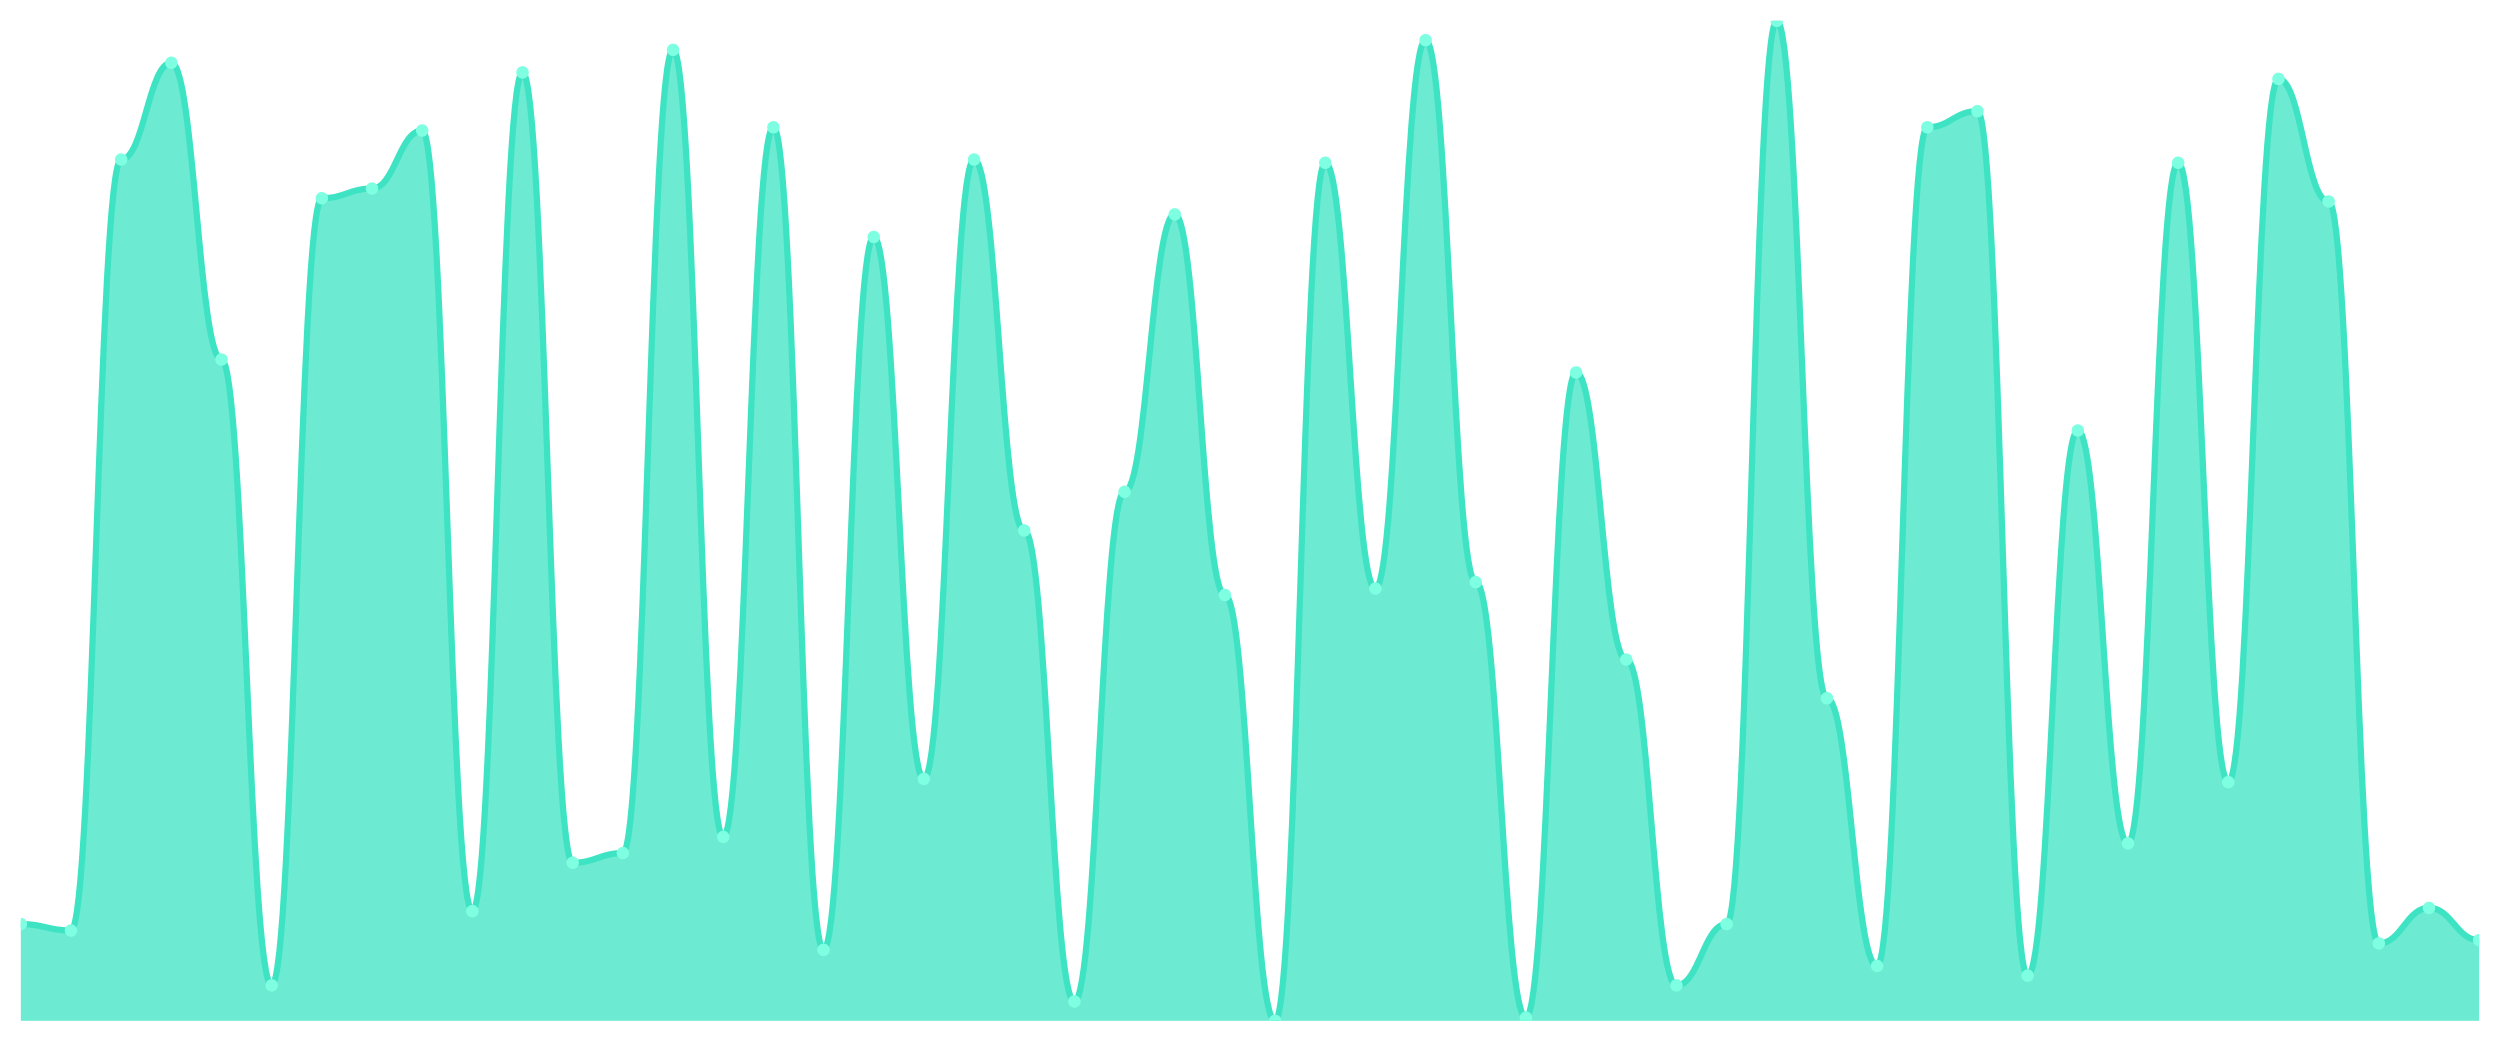
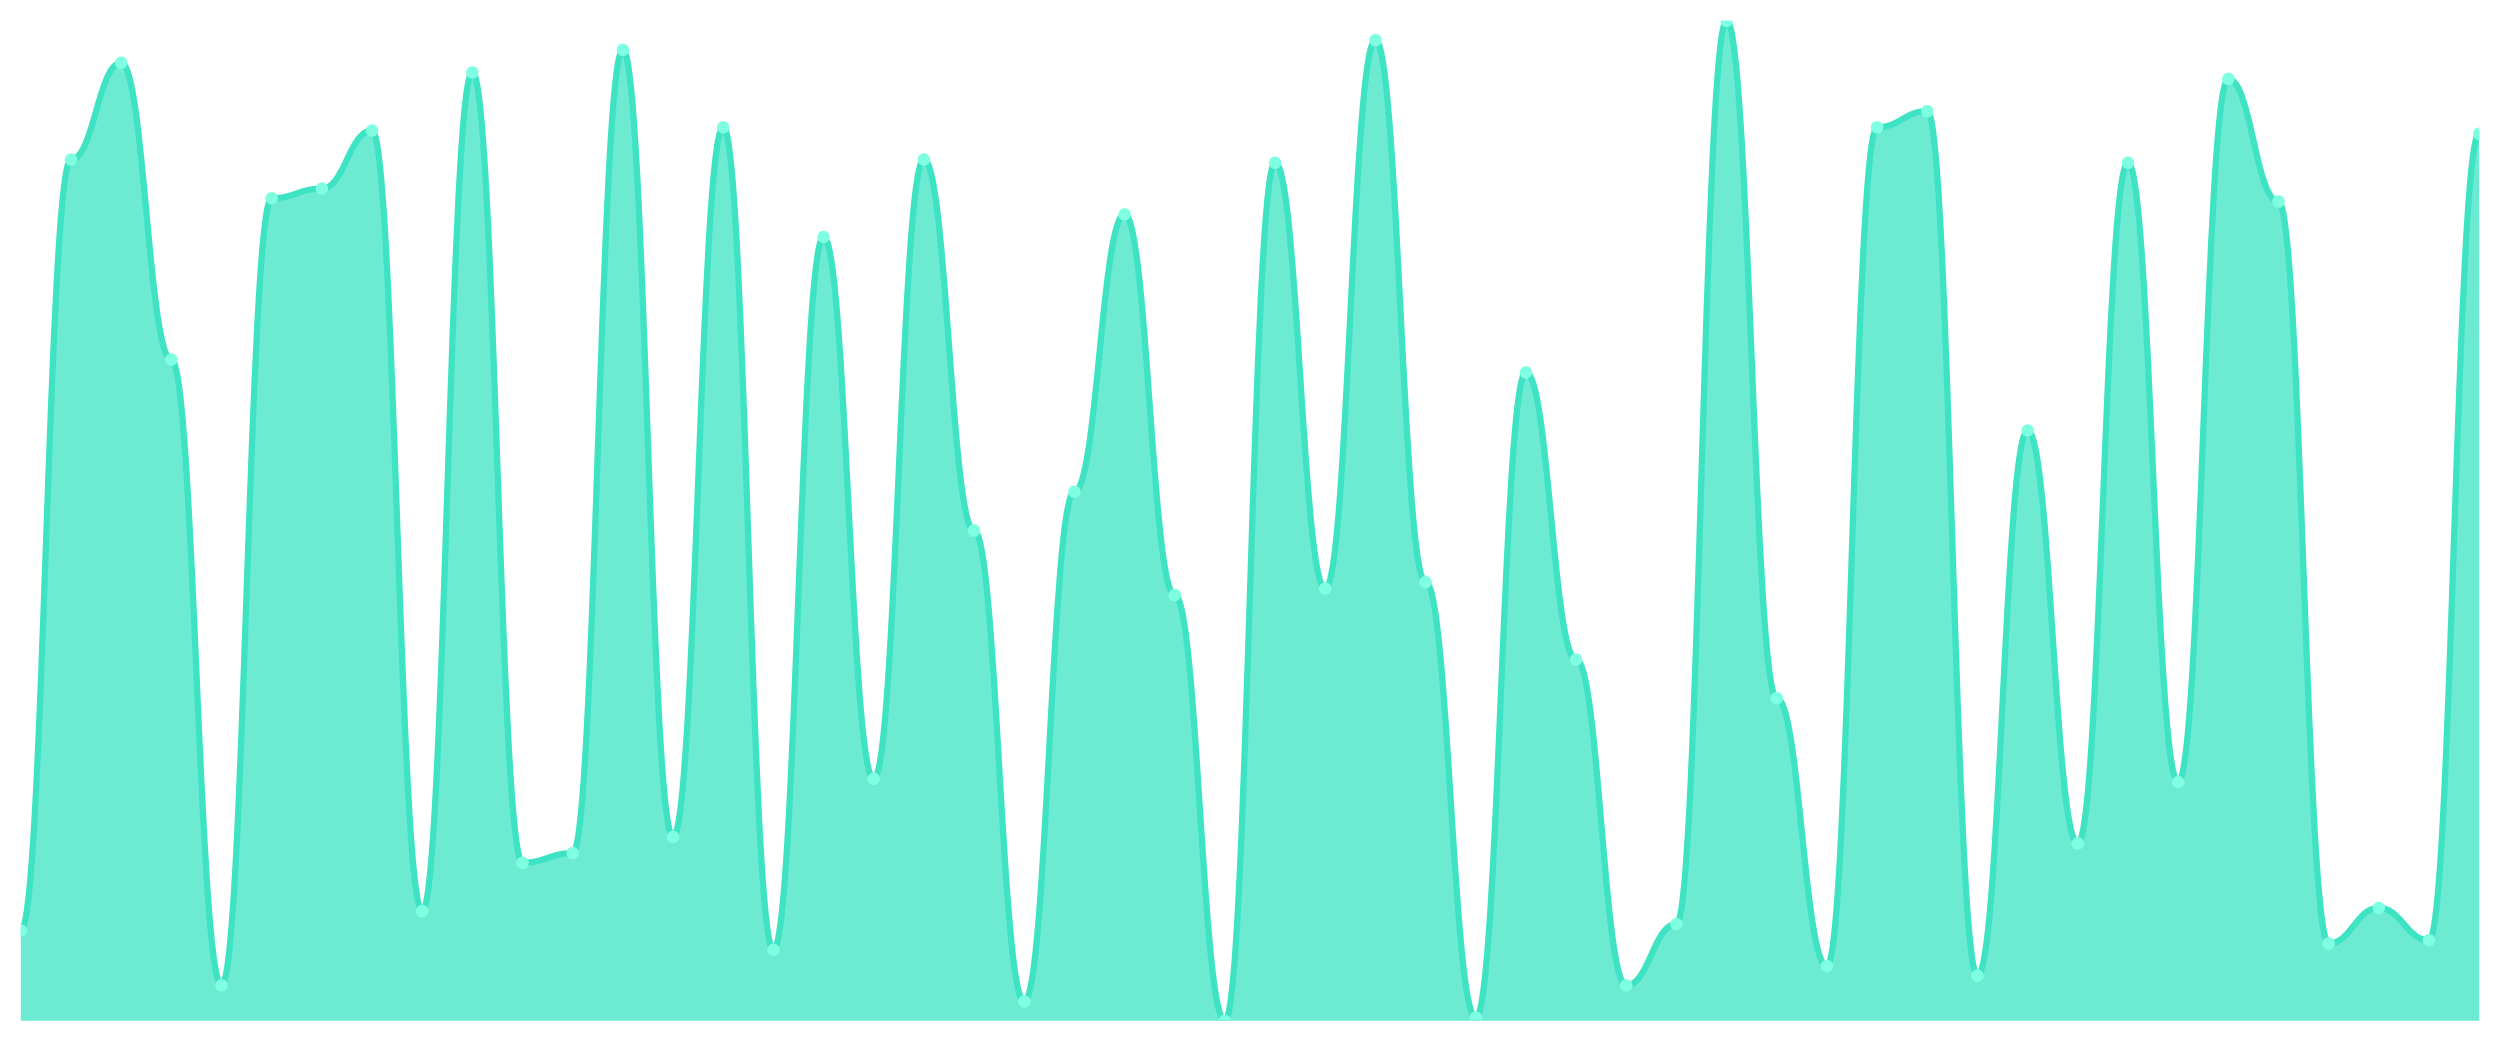
<svg xmlns="http://www.w3.org/2000/svg" viewBox="0 0 1200 500" width="1200" height="500">
  <defs>
    <clipPath id="c">
      <rect x="10" y="10" width="1180" height="480" />
    </clipPath>
  </defs>
  <rect width="1200" height="500" fill="none" />
  <g clip-path="url(#c)">
-     <path d="M 10,490 L 10,443.548 C 20.837,443.548 23.245,446.645 34.082,446.645 C 44.918,446.645 47.327,76.581 58.163,76.581 C 69,76.581 71.408,30.129 82.245,30.129 C 93.082,30.129 95.49,172.581 106.327,172.581 C 117.163,172.581 119.571,472.968 130.408,472.968 C 141.245,472.968 143.653,95.161 154.49,95.161 C 165.327,95.161 167.735,90.516 178.571,90.516 C 189.408,90.516 191.816,62.645 202.653,62.645 C 213.49,62.645 215.898,437.355 226.735,437.355 C 237.571,437.355 239.98,34.774 250.816,34.774 C 261.653,34.774 264.061,414.129 274.898,414.129 C 285.735,414.129 288.143,409.484 298.98,409.484 C 309.816,409.484 312.224,23.935 323.061,23.935 C 333.898,23.935 336.306,401.742 347.143,401.742 C 357.98,401.742 360.388,61.097 371.224,61.097 C 382.061,61.097 384.469,455.935 395.306,455.935 C 406.143,455.935 408.551,113.742 419.388,113.742 C 430.224,113.742 432.633,373.871 443.469,373.871 C 454.306,373.871 456.714,76.581 467.551,76.581 C 478.388,76.581 480.796,254.645 491.633,254.645 C 502.469,254.645 504.878,480.71 515.714,480.71 C 526.551,480.71 528.959,236.065 539.796,236.065 C 550.633,236.065 553.041,102.903 563.878,102.903 C 574.714,102.903 577.122,285.613 587.959,285.613 C 598.796,285.613 601.204,490 612.041,490 C 622.878,490 625.286,78.129 636.122,78.129 C 646.959,78.129 649.367,282.516 660.204,282.516 C 671.041,282.516 673.449,19.29 684.286,19.29 C 695.122,19.29 697.531,279.419 708.367,279.419 C 719.204,279.419 721.612,488.452 732.449,488.452 C 743.286,488.452 745.694,178.774 756.531,178.774 C 767.367,178.774 769.776,316.581 780.612,316.581 C 791.449,316.581 793.857,472.968 804.694,472.968 C 815.531,472.968 817.939,443.548 828.776,443.548 C 839.612,443.548 842.02,10 852.857,10 C 863.694,10 866.102,335.161 876.939,335.161 C 887.776,335.161 890.184,463.677 901.02,463.677 C 911.857,463.677 914.265,61.097 925.102,61.097 C 935.939,61.097 938.347,53.355 949.184,53.355 C 960.02,53.355 962.429,468.323 973.265,468.323 C 984.102,468.323 986.51,206.645 997.347,206.645 C 1008.184,206.645 1010.592,404.839 1021.429,404.839 C 1032.265,404.839 1034.673,78.129 1045.51,78.129 C 1056.347,78.129 1058.755,375.419 1069.592,375.419 C 1080.429,375.419 1082.837,37.871 1093.673,37.871 C 1104.51,37.871 1106.918,96.71 1117.755,96.71 C 1128.592,96.71 1131,452.839 1141.837,452.839 C 1152.673,452.839 1155.082,435.806 1165.918,435.806 C 1176.755,435.806 1179.163,451.29 1190,451.29 L 1190,490 Z" fill="rgba(61,227,195,0.75)" />
-     <path d="M 10,443.548 C 20.837,443.548 23.245,446.645 34.082,446.645 C 44.918,446.645 47.327,76.581 58.163,76.581 C 69,76.581 71.408,30.129 82.245,30.129 C 93.082,30.129 95.49,172.581 106.327,172.581 C 117.163,172.581 119.571,472.968 130.408,472.968 C 141.245,472.968 143.653,95.161 154.49,95.161 C 165.327,95.161 167.735,90.516 178.571,90.516 C 189.408,90.516 191.816,62.645 202.653,62.645 C 213.49,62.645 215.898,437.355 226.735,437.355 C 237.571,437.355 239.98,34.774 250.816,34.774 C 261.653,34.774 264.061,414.129 274.898,414.129 C 285.735,414.129 288.143,409.484 298.98,409.484 C 309.816,409.484 312.224,23.935 323.061,23.935 C 333.898,23.935 336.306,401.742 347.143,401.742 C 357.98,401.742 360.388,61.097 371.224,61.097 C 382.061,61.097 384.469,455.935 395.306,455.935 C 406.143,455.935 408.551,113.742 419.388,113.742 C 430.224,113.742 432.633,373.871 443.469,373.871 C 454.306,373.871 456.714,76.581 467.551,76.581 C 478.388,76.581 480.796,254.645 491.633,254.645 C 502.469,254.645 504.878,480.71 515.714,480.71 C 526.551,480.71 528.959,236.065 539.796,236.065 C 550.633,236.065 553.041,102.903 563.878,102.903 C 574.714,102.903 577.122,285.613 587.959,285.613 C 598.796,285.613 601.204,490 612.041,490 C 622.878,490 625.286,78.129 636.122,78.129 C 646.959,78.129 649.367,282.516 660.204,282.516 C 671.041,282.516 673.449,19.29 684.286,19.29 C 695.122,19.29 697.531,279.419 708.367,279.419 C 719.204,279.419 721.612,488.452 732.449,488.452 C 743.286,488.452 745.694,178.774 756.531,178.774 C 767.367,178.774 769.776,316.581 780.612,316.581 C 791.449,316.581 793.857,472.968 804.694,472.968 C 815.531,472.968 817.939,443.548 828.776,443.548 C 839.612,443.548 842.02,10 852.857,10 C 863.694,10 866.102,335.161 876.939,335.161 C 887.776,335.161 890.184,463.677 901.02,463.677 C 911.857,463.677 914.265,61.097 925.102,61.097 C 935.939,61.097 938.347,53.355 949.184,53.355 C 960.02,53.355 962.429,468.323 973.265,468.323 C 984.102,468.323 986.51,206.645 997.347,206.645 C 1008.184,206.645 1010.592,404.839 1021.429,404.839 C 1032.265,404.839 1034.673,78.129 1045.51,78.129 C 1056.347,78.129 1058.755,375.419 1069.592,375.419 C 1080.429,375.419 1082.837,37.871 1093.673,37.871 C 1104.51,37.871 1106.918,96.71 1117.755,96.71 C 1128.592,96.71 1131,452.839 1141.837,452.839 C 1152.673,452.839 1155.082,435.806 1165.918,435.806 C 1176.755,435.806 1179.163,451.29 1190,451.29" fill="none" stroke="#3de3c3" stroke-width="3" stroke-linecap="round" stroke-linejoin="round" />
-     <circle cx="10" cy="443.548" r="3" fill="#7fffe1" />
-     <circle cx="34.082" cy="446.645" r="3" fill="#7fffe1" />
-     <circle cx="58.163" cy="76.581" r="3" fill="#7fffe1" />
-     <circle cx="82.245" cy="30.129" r="3" fill="#7fffe1" />
-     <circle cx="106.327" cy="172.581" r="3" fill="#7fffe1" />
-     <circle cx="130.408" cy="472.968" r="3" fill="#7fffe1" />
-     <circle cx="154.49" cy="95.161" r="3" fill="#7fffe1" />
-     <circle cx="178.571" cy="90.516" r="3" fill="#7fffe1" />
-     <circle cx="202.653" cy="62.645" r="3" fill="#7fffe1" />
-     <circle cx="226.735" cy="437.355" r="3" fill="#7fffe1" />
-     <circle cx="250.816" cy="34.774" r="3" fill="#7fffe1" />
-     <circle cx="274.898" cy="414.129" r="3" fill="#7fffe1" />
-     <circle cx="298.98" cy="409.484" r="3" fill="#7fffe1" />
-     <circle cx="323.061" cy="23.935" r="3" fill="#7fffe1" />
-     <circle cx="347.143" cy="401.742" r="3" fill="#7fffe1" />
-     <circle cx="371.224" cy="61.097" r="3" fill="#7fffe1" />
-     <circle cx="395.306" cy="455.935" r="3" fill="#7fffe1" />
-     <circle cx="419.388" cy="113.742" r="3" fill="#7fffe1" />
-     <circle cx="443.469" cy="373.871" r="3" fill="#7fffe1" />
-     <circle cx="467.551" cy="76.581" r="3" fill="#7fffe1" />
-     <circle cx="491.633" cy="254.645" r="3" fill="#7fffe1" />
-     <circle cx="515.714" cy="480.71" r="3" fill="#7fffe1" />
-     <circle cx="539.796" cy="236.065" r="3" fill="#7fffe1" />
-     <circle cx="563.878" cy="102.903" r="3" fill="#7fffe1" />
-     <circle cx="587.959" cy="285.613" r="3" fill="#7fffe1" />
-     <circle cx="612.041" cy="490" r="3" fill="#7fffe1" />
-     <circle cx="636.122" cy="78.129" r="3" fill="#7fffe1" />
-     <circle cx="660.204" cy="282.516" r="3" fill="#7fffe1" />
-     <circle cx="684.286" cy="19.29" r="3" fill="#7fffe1" />
-     <circle cx="708.367" cy="279.419" r="3" fill="#7fffe1" />
-     <circle cx="732.449" cy="488.452" r="3" fill="#7fffe1" />
-     <circle cx="756.531" cy="178.774" r="3" fill="#7fffe1" />
-     <circle cx="780.612" cy="316.581" r="3" fill="#7fffe1" />
-     <circle cx="804.694" cy="472.968" r="3" fill="#7fffe1" />
-     <circle cx="828.776" cy="443.548" r="3" fill="#7fffe1" />
-     <circle cx="852.857" cy="10" r="3" fill="#7fffe1" />
-     <circle cx="876.939" cy="335.161" r="3" fill="#7fffe1" />
-     <circle cx="901.02" cy="463.677" r="3" fill="#7fffe1" />
-     <circle cx="925.102" cy="61.097" r="3" fill="#7fffe1" />
-     <circle cx="949.184" cy="53.355" r="3" fill="#7fffe1" />
-     <circle cx="973.265" cy="468.323" r="3" fill="#7fffe1" />
-     <circle cx="997.347" cy="206.645" r="3" fill="#7fffe1" />
-     <circle cx="1021.429" cy="404.839" r="3" fill="#7fffe1" />
-     <circle cx="1045.51" cy="78.129" r="3" fill="#7fffe1" />
-     <circle cx="1069.592" cy="375.419" r="3" fill="#7fffe1" />
-     <circle cx="1093.673" cy="37.871" r="3" fill="#7fffe1" />
-     <circle cx="1117.755" cy="96.71" r="3" fill="#7fffe1" />
-     <circle cx="1141.837" cy="452.839" r="3" fill="#7fffe1" />
-     <circle cx="1165.918" cy="435.806" r="3" fill="#7fffe1" />
-     <circle cx="1190" cy="451.29" r="3" fill="#7fffe1" />
+     <path d="M 10,490 L 10,446.645 C 20.837,446.645 23.245,76.581 34.082,76.581 C 44.918,76.581 47.327,30.129 58.163,30.129 C 69,30.129 71.408,172.581 82.245,172.581 C 93.082,172.581 95.49,472.968 106.327,472.968 C 117.163,472.968 119.571,95.161 130.408,95.161 C 141.245,95.161 143.653,90.516 154.49,90.516 C 165.327,90.516 167.735,62.645 178.571,62.645 C 189.408,62.645 191.816,437.355 202.653,437.355 C 213.49,437.355 215.898,34.774 226.735,34.774 C 237.571,34.774 239.98,414.129 250.816,414.129 C 261.653,414.129 264.061,409.484 274.898,409.484 C 285.735,409.484 288.143,23.935 298.98,23.935 C 309.816,23.935 312.224,401.742 323.061,401.742 C 333.898,401.742 336.306,61.097 347.143,61.097 C 357.98,61.097 360.388,455.935 371.224,455.935 C 382.061,455.935 384.469,113.742 395.306,113.742 C 406.143,113.742 408.551,373.871 419.388,373.871 C 430.224,373.871 432.633,76.581 443.469,76.581 C 454.306,76.581 456.714,254.645 467.551,254.645 C 478.388,254.645 480.796,480.71 491.633,480.71 C 502.469,480.71 504.878,236.065 515.714,236.065 C 526.551,236.065 528.959,102.903 539.796,102.903 C 550.633,102.903 553.041,285.613 563.878,285.613 C 574.714,285.613 577.122,490 587.959,490 C 598.796,490 601.204,78.129 612.041,78.129 C 622.878,78.129 625.286,282.516 636.122,282.516 C 646.959,282.516 649.367,19.29 660.204,19.29 C 671.041,19.29 673.449,279.419 684.286,279.419 C 695.122,279.419 697.531,488.452 708.367,488.452 C 719.204,488.452 721.612,178.774 732.449,178.774 C 743.286,178.774 745.694,316.581 756.531,316.581 C 767.367,316.581 769.776,472.968 780.612,472.968 C 791.449,472.968 793.857,443.548 804.694,443.548 C 815.531,443.548 817.939,10 828.776,10 C 839.612,10 842.02,335.161 852.857,335.161 C 863.694,335.161 866.102,463.677 876.939,463.677 C 887.776,463.677 890.184,61.097 901.02,61.097 C 911.857,61.097 914.265,53.355 925.102,53.355 C 935.939,53.355 938.347,468.323 949.184,468.323 C 960.02,468.323 962.429,206.645 973.265,206.645 C 984.102,206.645 986.51,404.839 997.347,404.839 C 1008.184,404.839 1010.592,78.129 1021.429,78.129 C 1032.265,78.129 1034.673,375.419 1045.51,375.419 C 1056.347,375.419 1058.755,37.871 1069.592,37.871 C 1080.429,37.871 1082.837,96.71 1093.673,96.71 C 1104.51,96.71 1106.918,452.839 1117.755,452.839 C 1128.592,452.839 1131,435.806 1141.837,435.806 C 1152.673,435.806 1155.082,451.29 1165.918,451.29 C 1176.755,451.29 1179.163,64.194 1190,64.194 L 1190,490 Z" fill="rgba(61,227,195,0.75)" />
+     <path d="M 10,446.645 C 20.837,446.645 23.245,76.581 34.082,76.581 C 44.918,76.581 47.327,30.129 58.163,30.129 C 69,30.129 71.408,172.581 82.245,172.581 C 93.082,172.581 95.49,472.968 106.327,472.968 C 117.163,472.968 119.571,95.161 130.408,95.161 C 141.245,95.161 143.653,90.516 154.49,90.516 C 165.327,90.516 167.735,62.645 178.571,62.645 C 189.408,62.645 191.816,437.355 202.653,437.355 C 213.49,437.355 215.898,34.774 226.735,34.774 C 237.571,34.774 239.98,414.129 250.816,414.129 C 261.653,414.129 264.061,409.484 274.898,409.484 C 285.735,409.484 288.143,23.935 298.98,23.935 C 309.816,23.935 312.224,401.742 323.061,401.742 C 333.898,401.742 336.306,61.097 347.143,61.097 C 357.98,61.097 360.388,455.935 371.224,455.935 C 382.061,455.935 384.469,113.742 395.306,113.742 C 406.143,113.742 408.551,373.871 419.388,373.871 C 430.224,373.871 432.633,76.581 443.469,76.581 C 454.306,76.581 456.714,254.645 467.551,254.645 C 478.388,254.645 480.796,480.71 491.633,480.71 C 502.469,480.71 504.878,236.065 515.714,236.065 C 526.551,236.065 528.959,102.903 539.796,102.903 C 550.633,102.903 553.041,285.613 563.878,285.613 C 574.714,285.613 577.122,490 587.959,490 C 598.796,490 601.204,78.129 612.041,78.129 C 622.878,78.129 625.286,282.516 636.122,282.516 C 646.959,282.516 649.367,19.29 660.204,19.29 C 671.041,19.29 673.449,279.419 684.286,279.419 C 695.122,279.419 697.531,488.452 708.367,488.452 C 719.204,488.452 721.612,178.774 732.449,178.774 C 743.286,178.774 745.694,316.581 756.531,316.581 C 767.367,316.581 769.776,472.968 780.612,472.968 C 791.449,472.968 793.857,443.548 804.694,443.548 C 815.531,443.548 817.939,10 828.776,10 C 839.612,10 842.02,335.161 852.857,335.161 C 863.694,335.161 866.102,463.677 876.939,463.677 C 887.776,463.677 890.184,61.097 901.02,61.097 C 911.857,61.097 914.265,53.355 925.102,53.355 C 935.939,53.355 938.347,468.323 949.184,468.323 C 960.02,468.323 962.429,206.645 973.265,206.645 C 984.102,206.645 986.51,404.839 997.347,404.839 C 1008.184,404.839 1010.592,78.129 1021.429,78.129 C 1032.265,78.129 1034.673,375.419 1045.51,375.419 C 1056.347,375.419 1058.755,37.871 1069.592,37.871 C 1080.429,37.871 1082.837,96.71 1093.673,96.71 C 1104.51,96.71 1106.918,452.839 1117.755,452.839 C 1128.592,452.839 1131,435.806 1141.837,435.806 C 1152.673,435.806 1155.082,451.29 1165.918,451.29 C 1176.755,451.29 1179.163,64.194 1190,64.194" fill="none" stroke="#3de3c3" stroke-width="3" stroke-linecap="round" stroke-linejoin="round" />
+     <circle cx="10" cy="446.645" r="3" fill="#7fffe1" />
+     <circle cx="34.082" cy="76.581" r="3" fill="#7fffe1" />
+     <circle cx="58.163" cy="30.129" r="3" fill="#7fffe1" />
+     <circle cx="82.245" cy="172.581" r="3" fill="#7fffe1" />
+     <circle cx="106.327" cy="472.968" r="3" fill="#7fffe1" />
+     <circle cx="130.408" cy="95.161" r="3" fill="#7fffe1" />
+     <circle cx="154.49" cy="90.516" r="3" fill="#7fffe1" />
+     <circle cx="178.571" cy="62.645" r="3" fill="#7fffe1" />
+     <circle cx="202.653" cy="437.355" r="3" fill="#7fffe1" />
+     <circle cx="226.735" cy="34.774" r="3" fill="#7fffe1" />
+     <circle cx="250.816" cy="414.129" r="3" fill="#7fffe1" />
+     <circle cx="274.898" cy="409.484" r="3" fill="#7fffe1" />
+     <circle cx="298.98" cy="23.935" r="3" fill="#7fffe1" />
+     <circle cx="323.061" cy="401.742" r="3" fill="#7fffe1" />
+     <circle cx="347.143" cy="61.097" r="3" fill="#7fffe1" />
+     <circle cx="371.224" cy="455.935" r="3" fill="#7fffe1" />
+     <circle cx="395.306" cy="113.742" r="3" fill="#7fffe1" />
+     <circle cx="419.388" cy="373.871" r="3" fill="#7fffe1" />
+     <circle cx="443.469" cy="76.581" r="3" fill="#7fffe1" />
+     <circle cx="467.551" cy="254.645" r="3" fill="#7fffe1" />
+     <circle cx="491.633" cy="480.71" r="3" fill="#7fffe1" />
+     <circle cx="515.714" cy="236.065" r="3" fill="#7fffe1" />
+     <circle cx="539.796" cy="102.903" r="3" fill="#7fffe1" />
+     <circle cx="563.878" cy="285.613" r="3" fill="#7fffe1" />
+     <circle cx="587.959" cy="490" r="3" fill="#7fffe1" />
+     <circle cx="612.041" cy="78.129" r="3" fill="#7fffe1" />
+     <circle cx="636.122" cy="282.516" r="3" fill="#7fffe1" />
+     <circle cx="660.204" cy="19.29" r="3" fill="#7fffe1" />
+     <circle cx="684.286" cy="279.419" r="3" fill="#7fffe1" />
+     <circle cx="708.367" cy="488.452" r="3" fill="#7fffe1" />
+     <circle cx="732.449" cy="178.774" r="3" fill="#7fffe1" />
+     <circle cx="756.531" cy="316.581" r="3" fill="#7fffe1" />
+     <circle cx="780.612" cy="472.968" r="3" fill="#7fffe1" />
+     <circle cx="804.694" cy="443.548" r="3" fill="#7fffe1" />
+     <circle cx="828.776" cy="10" r="3" fill="#7fffe1" />
+     <circle cx="852.857" cy="335.161" r="3" fill="#7fffe1" />
+     <circle cx="876.939" cy="463.677" r="3" fill="#7fffe1" />
+     <circle cx="901.02" cy="61.097" r="3" fill="#7fffe1" />
+     <circle cx="925.102" cy="53.355" r="3" fill="#7fffe1" />
+     <circle cx="949.184" cy="468.323" r="3" fill="#7fffe1" />
+     <circle cx="973.265" cy="206.645" r="3" fill="#7fffe1" />
+     <circle cx="997.347" cy="404.839" r="3" fill="#7fffe1" />
+     <circle cx="1021.429" cy="78.129" r="3" fill="#7fffe1" />
+     <circle cx="1045.51" cy="375.419" r="3" fill="#7fffe1" />
+     <circle cx="1069.592" cy="37.871" r="3" fill="#7fffe1" />
+     <circle cx="1093.673" cy="96.71" r="3" fill="#7fffe1" />
+     <circle cx="1117.755" cy="452.839" r="3" fill="#7fffe1" />
+     <circle cx="1141.837" cy="435.806" r="3" fill="#7fffe1" />
+     <circle cx="1165.918" cy="451.29" r="3" fill="#7fffe1" />
+     <circle cx="1190" cy="64.194" r="3" fill="#7fffe1" />
  </g>
</svg>
